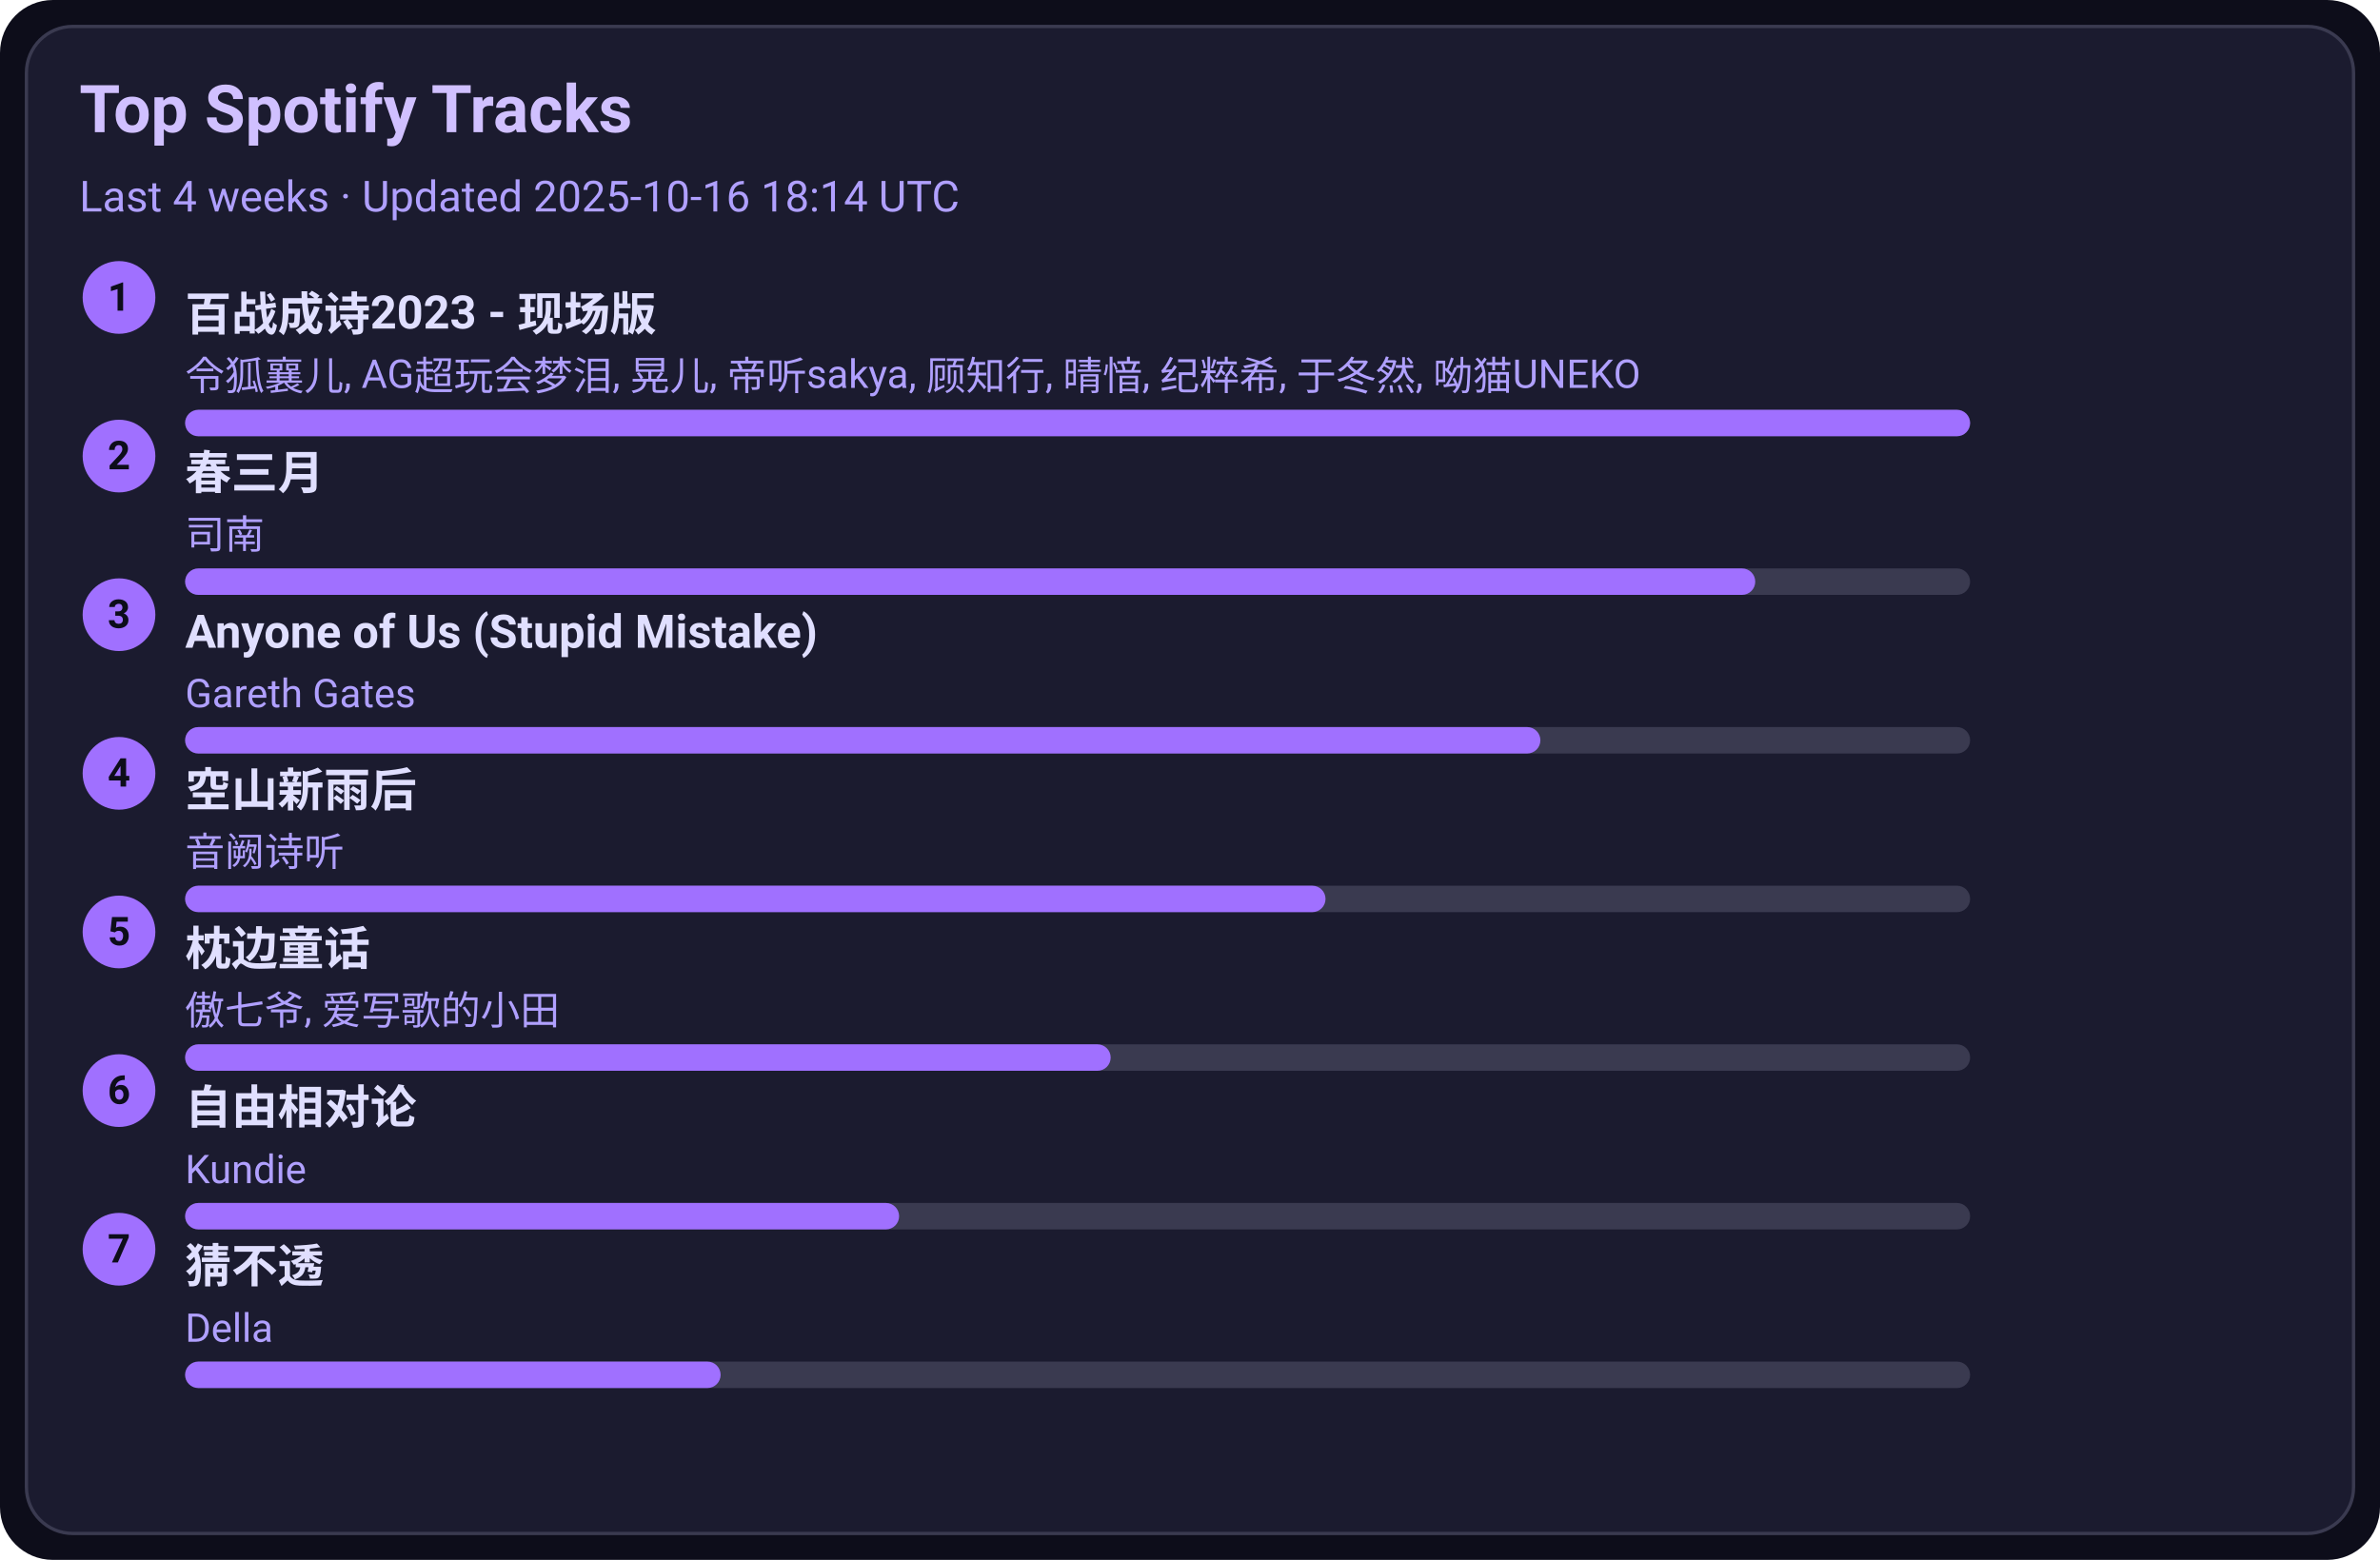
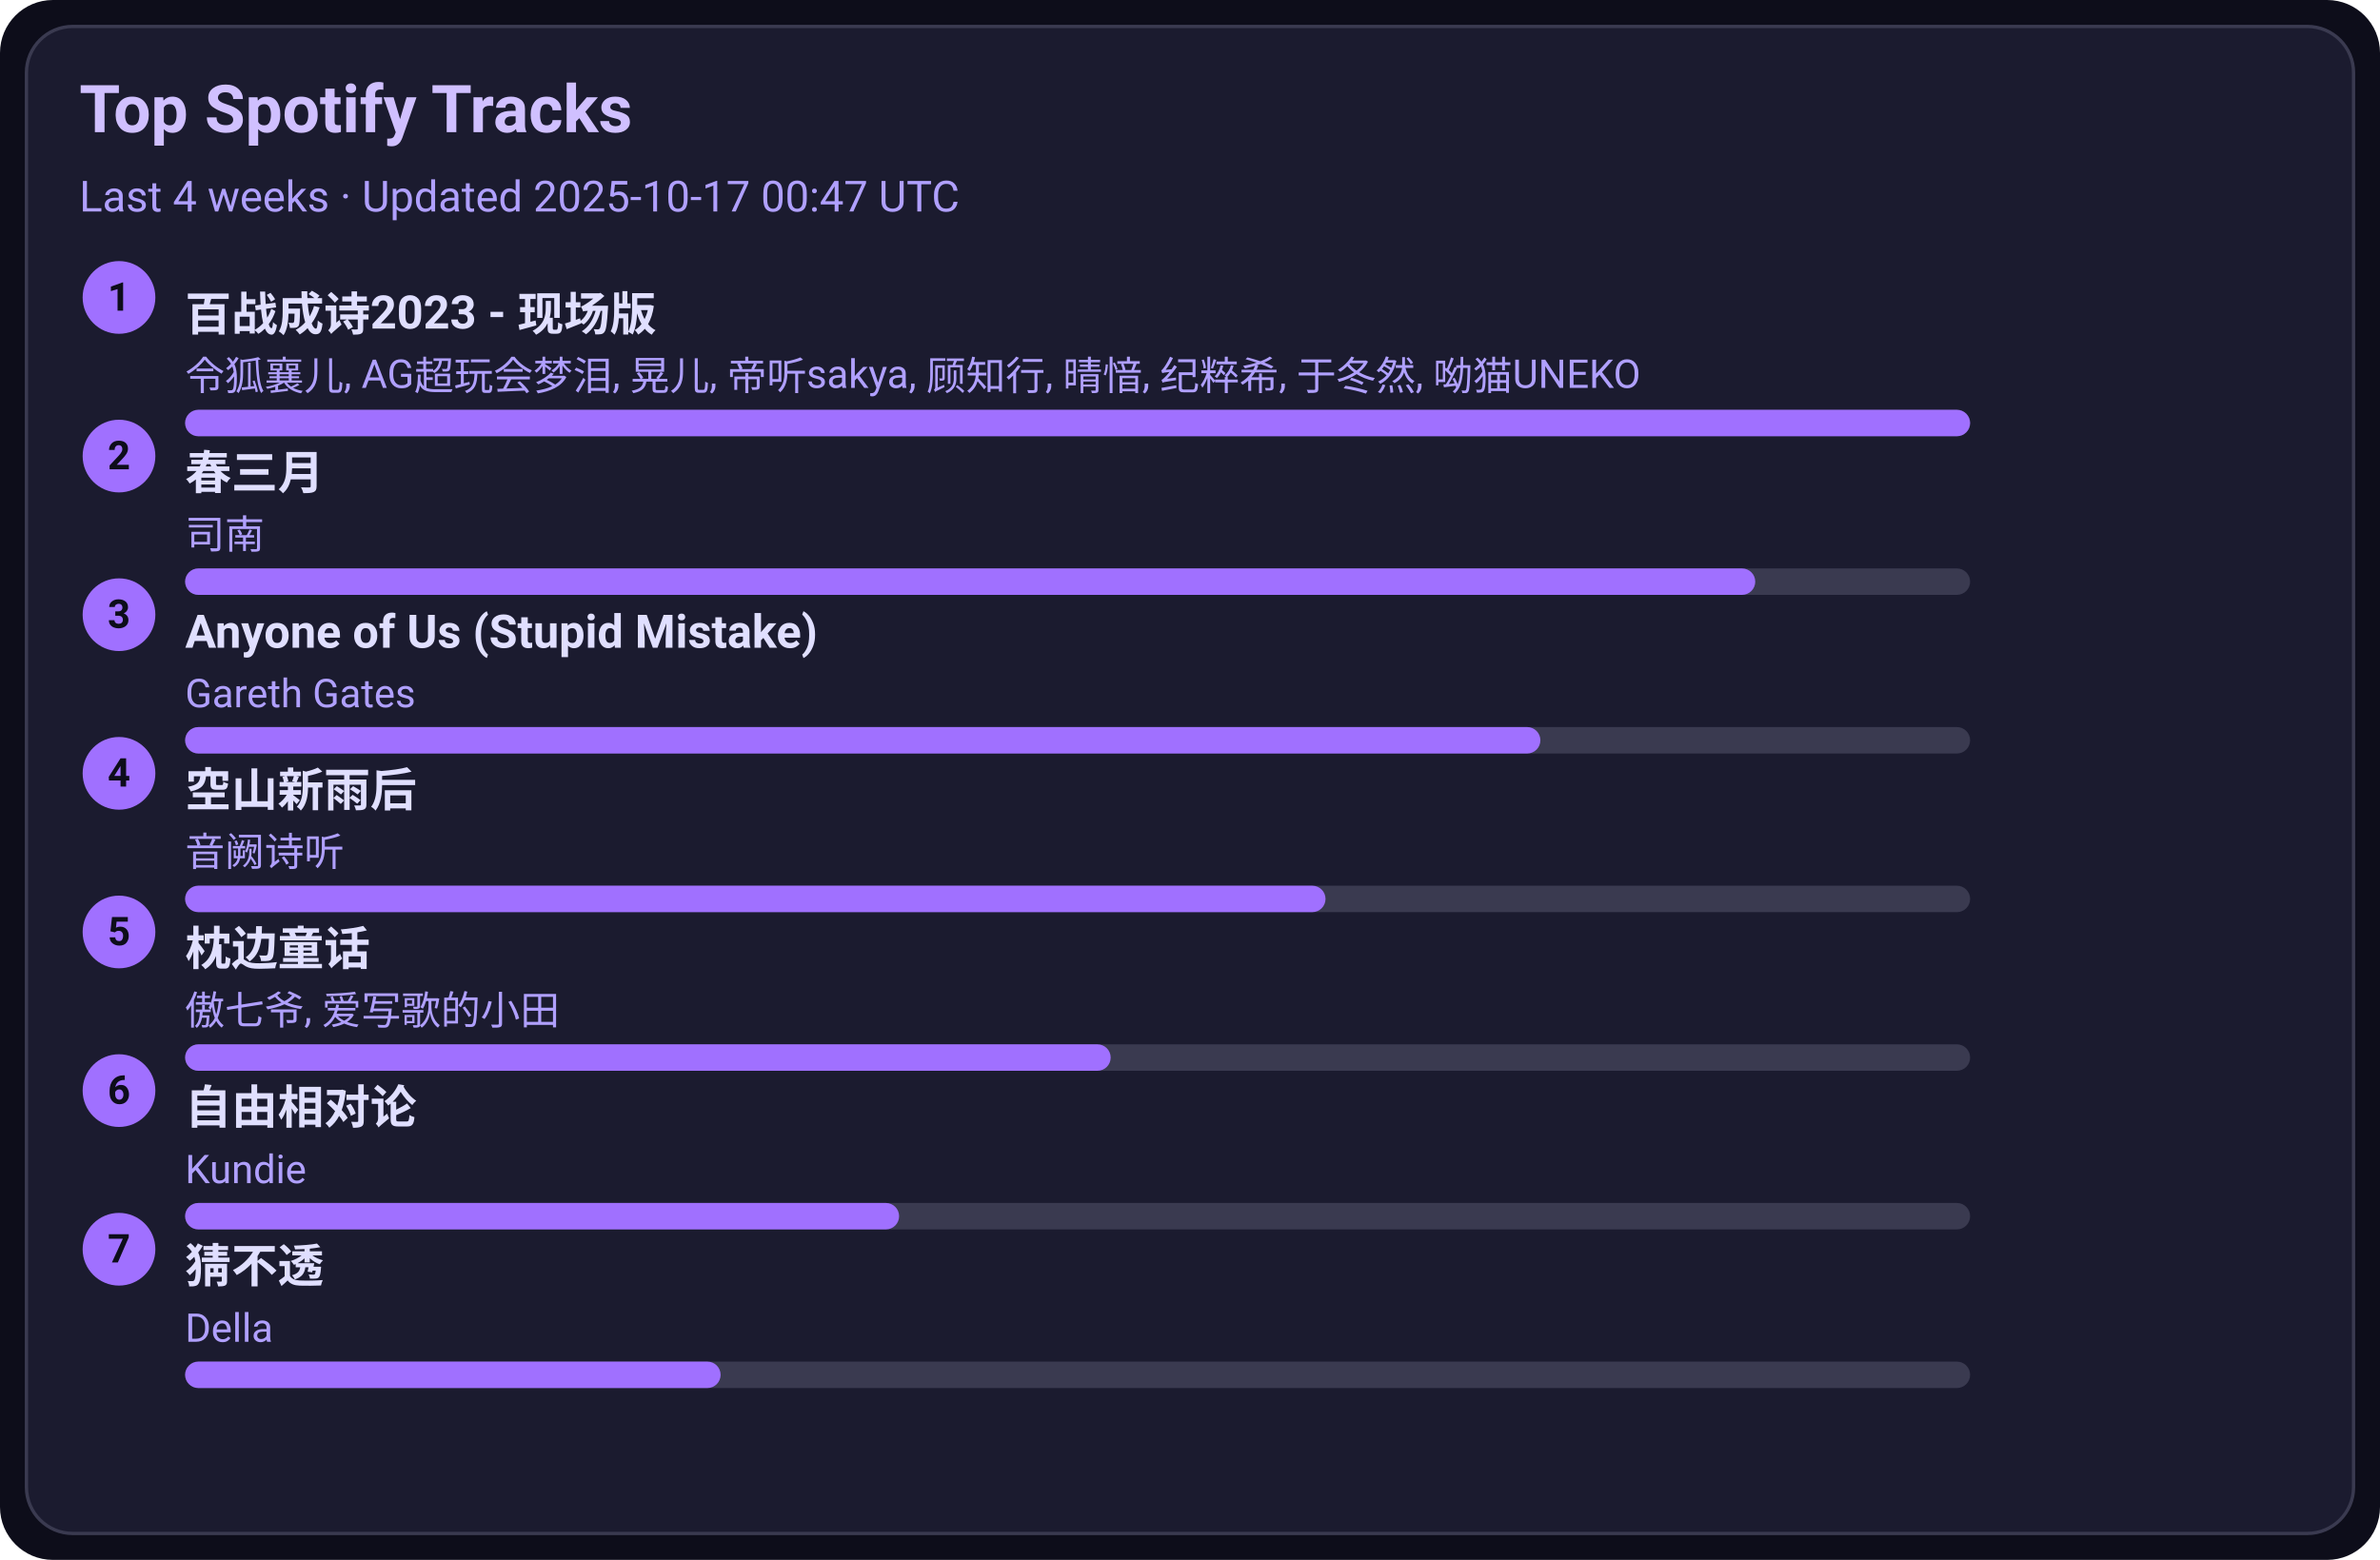
<svg xmlns="http://www.w3.org/2000/svg" width="720" height="472" viewBox="0 0 720 472">
  <style>text{font-family:-apple-system,BlinkMacSystemFont,Segoe UI,Roboto,Ubuntu,Helvetica Neue,Arial,Noto Sans,sans-serif}</style>
  <rect width="720" height="472" rx="16" fill="#0d0d1a" />
  <rect x="8" y="8" width="704" height="456" rx="14" fill="#1b1b2f" stroke="#3a3a50" />
  <text x="24" y="40" font-size="20" fill="#d0c0ff" font-weight="600">Top Spotify Tracks</text>
-   <text x="24" y="64" font-size="13" fill="#b0a0ff">Last 4 weeks · Updated 2025-10-16 18:14 UTC</text>
+   <text x="24" y="64" font-size="13" fill="#b0a0ff">Last 4 weeks · Updated 2025-10-17 00:47 UTC</text>
  <circle cx="36" cy="90" r="11" fill="#a070ff" />
  <text x="36" y="94" text-anchor="middle" font-size="12" fill="#0d0d1a" font-weight="700">1</text>
  <a href="https://open.spotify.com/track/2gttnS8fWnDwziLFt2TLEi" target="_blank" rel="noopener noreferrer">
    <text x="56" y="100" font-size="14" fill="#e0dfff" font-weight="600">百战成诗2023 - 现场版</text>
  </a>
  <text x="56" y="118" font-size="12" fill="#b0a0ff">令狐襄儿, AG超玩会梦泪, 晃儿, 帝听sakya, 顾知行, 晴愔, 纪粹希, 于冬然, 呦猫UNEKO</text>
  <rect x="56" y="124" width="540" height="8" rx="4" fill="#3a3a50" />
  <rect x="56" y="124" width="540" height="8" rx="4" fill="#a070ff" />
  <circle cx="36" cy="138" r="11" fill="#a070ff" />
  <text x="36" y="142" text-anchor="middle" font-size="12" fill="#0d0d1a" font-weight="700">2</text>
  <a href="https://open.spotify.com/track/5A9BOP4WTk2UayDlMb8w98" target="_blank" rel="noopener noreferrer">
    <text x="56" y="148" font-size="14" fill="#e0dfff" font-weight="600">春三月</text>
  </a>
  <text x="56" y="166" font-size="12" fill="#b0a0ff">司南</text>
  <rect x="56" y="172" width="540" height="8" rx="4" fill="#3a3a50" />
  <rect x="56" y="172" width="475" height="8" rx="4" fill="#a070ff" />
  <circle cx="36" cy="186" r="11" fill="#a070ff" />
  <text x="36" y="190" text-anchor="middle" font-size="12" fill="#0d0d1a" font-weight="700">3</text>
  <a href="https://open.spotify.com/track/7KZo8AI9F3Vnn3FXEYBL9f" target="_blank" rel="noopener noreferrer">
    <text x="56" y="196" font-size="14" fill="#e0dfff" font-weight="600">Anyone of Us (Stupid Mistake)</text>
  </a>
  <text x="56" y="214" font-size="12" fill="#b0a0ff">Gareth Gates</text>
  <rect x="56" y="220" width="540" height="8" rx="4" fill="#3a3a50" />
  <rect x="56" y="220" width="410" height="8" rx="4" fill="#a070ff" />
  <circle cx="36" cy="234" r="11" fill="#a070ff" />
  <text x="36" y="238" text-anchor="middle" font-size="12" fill="#0d0d1a" font-weight="700">4</text>
  <a href="https://open.spotify.com/track/7c1D58U8AIVOGlYzh5U6sk" target="_blank" rel="noopener noreferrer">
    <text x="56" y="244" font-size="14" fill="#e0dfff" font-weight="600">空山新雨后</text>
  </a>
  <text x="56" y="262" font-size="12" fill="#b0a0ff">音阙诗听</text>
  <rect x="56" y="268" width="540" height="8" rx="4" fill="#3a3a50" />
  <rect x="56" y="268" width="345" height="8" rx="4" fill="#a070ff" />
  <circle cx="36" cy="282" r="11" fill="#a070ff" />
  <text x="36" y="286" text-anchor="middle" font-size="12" fill="#0d0d1a" font-weight="700">5</text>
  <a href="https://open.spotify.com/track/3I8tlHNA9NM8dL0B23xGIY" target="_blank" rel="noopener noreferrer">
    <text x="56" y="292" font-size="14" fill="#e0dfff" font-weight="600">枕边童话</text>
  </a>
  <text x="56" y="310" font-size="12" fill="#b0a0ff">傲七爷, 爱写歌的小田</text>
  <rect x="56" y="316" width="540" height="8" rx="4" fill="#3a3a50" />
  <rect x="56" y="316" width="280" height="8" rx="4" fill="#a070ff" />
  <circle cx="36" cy="330" r="11" fill="#a070ff" />
  <text x="36" y="334" text-anchor="middle" font-size="12" fill="#0d0d1a" font-weight="700">6</text>
  <a href="https://open.spotify.com/track/1np2B0M4TkyE1xgpjG4dJn" target="_blank" rel="noopener noreferrer">
    <text x="56" y="340" font-size="14" fill="#e0dfff" font-weight="600">自由相对论</text>
  </a>
  <text x="56" y="358" font-size="12" fill="#b0a0ff">Kundie</text>
  <rect x="56" y="364" width="540" height="8" rx="4" fill="#3a3a50" />
  <rect x="56" y="364" width="216" height="8" rx="4" fill="#a070ff" />
  <circle cx="36" cy="378" r="11" fill="#a070ff" />
  <text x="36" y="382" text-anchor="middle" font-size="12" fill="#0d0d1a" font-weight="700">7</text>
  <a href="https://open.spotify.com/track/5FGzM47D9MUa0y7qb2D0Ix" target="_blank" rel="noopener noreferrer">
    <text x="56" y="388" font-size="14" fill="#e0dfff" font-weight="600">猜不透</text>
  </a>
  <text x="56" y="406" font-size="12" fill="#b0a0ff">Della</text>
  <rect x="56" y="412" width="540" height="8" rx="4" fill="#3a3a50" />
  <rect x="56" y="412" width="162" height="8" rx="4" fill="#a070ff" />
</svg>
